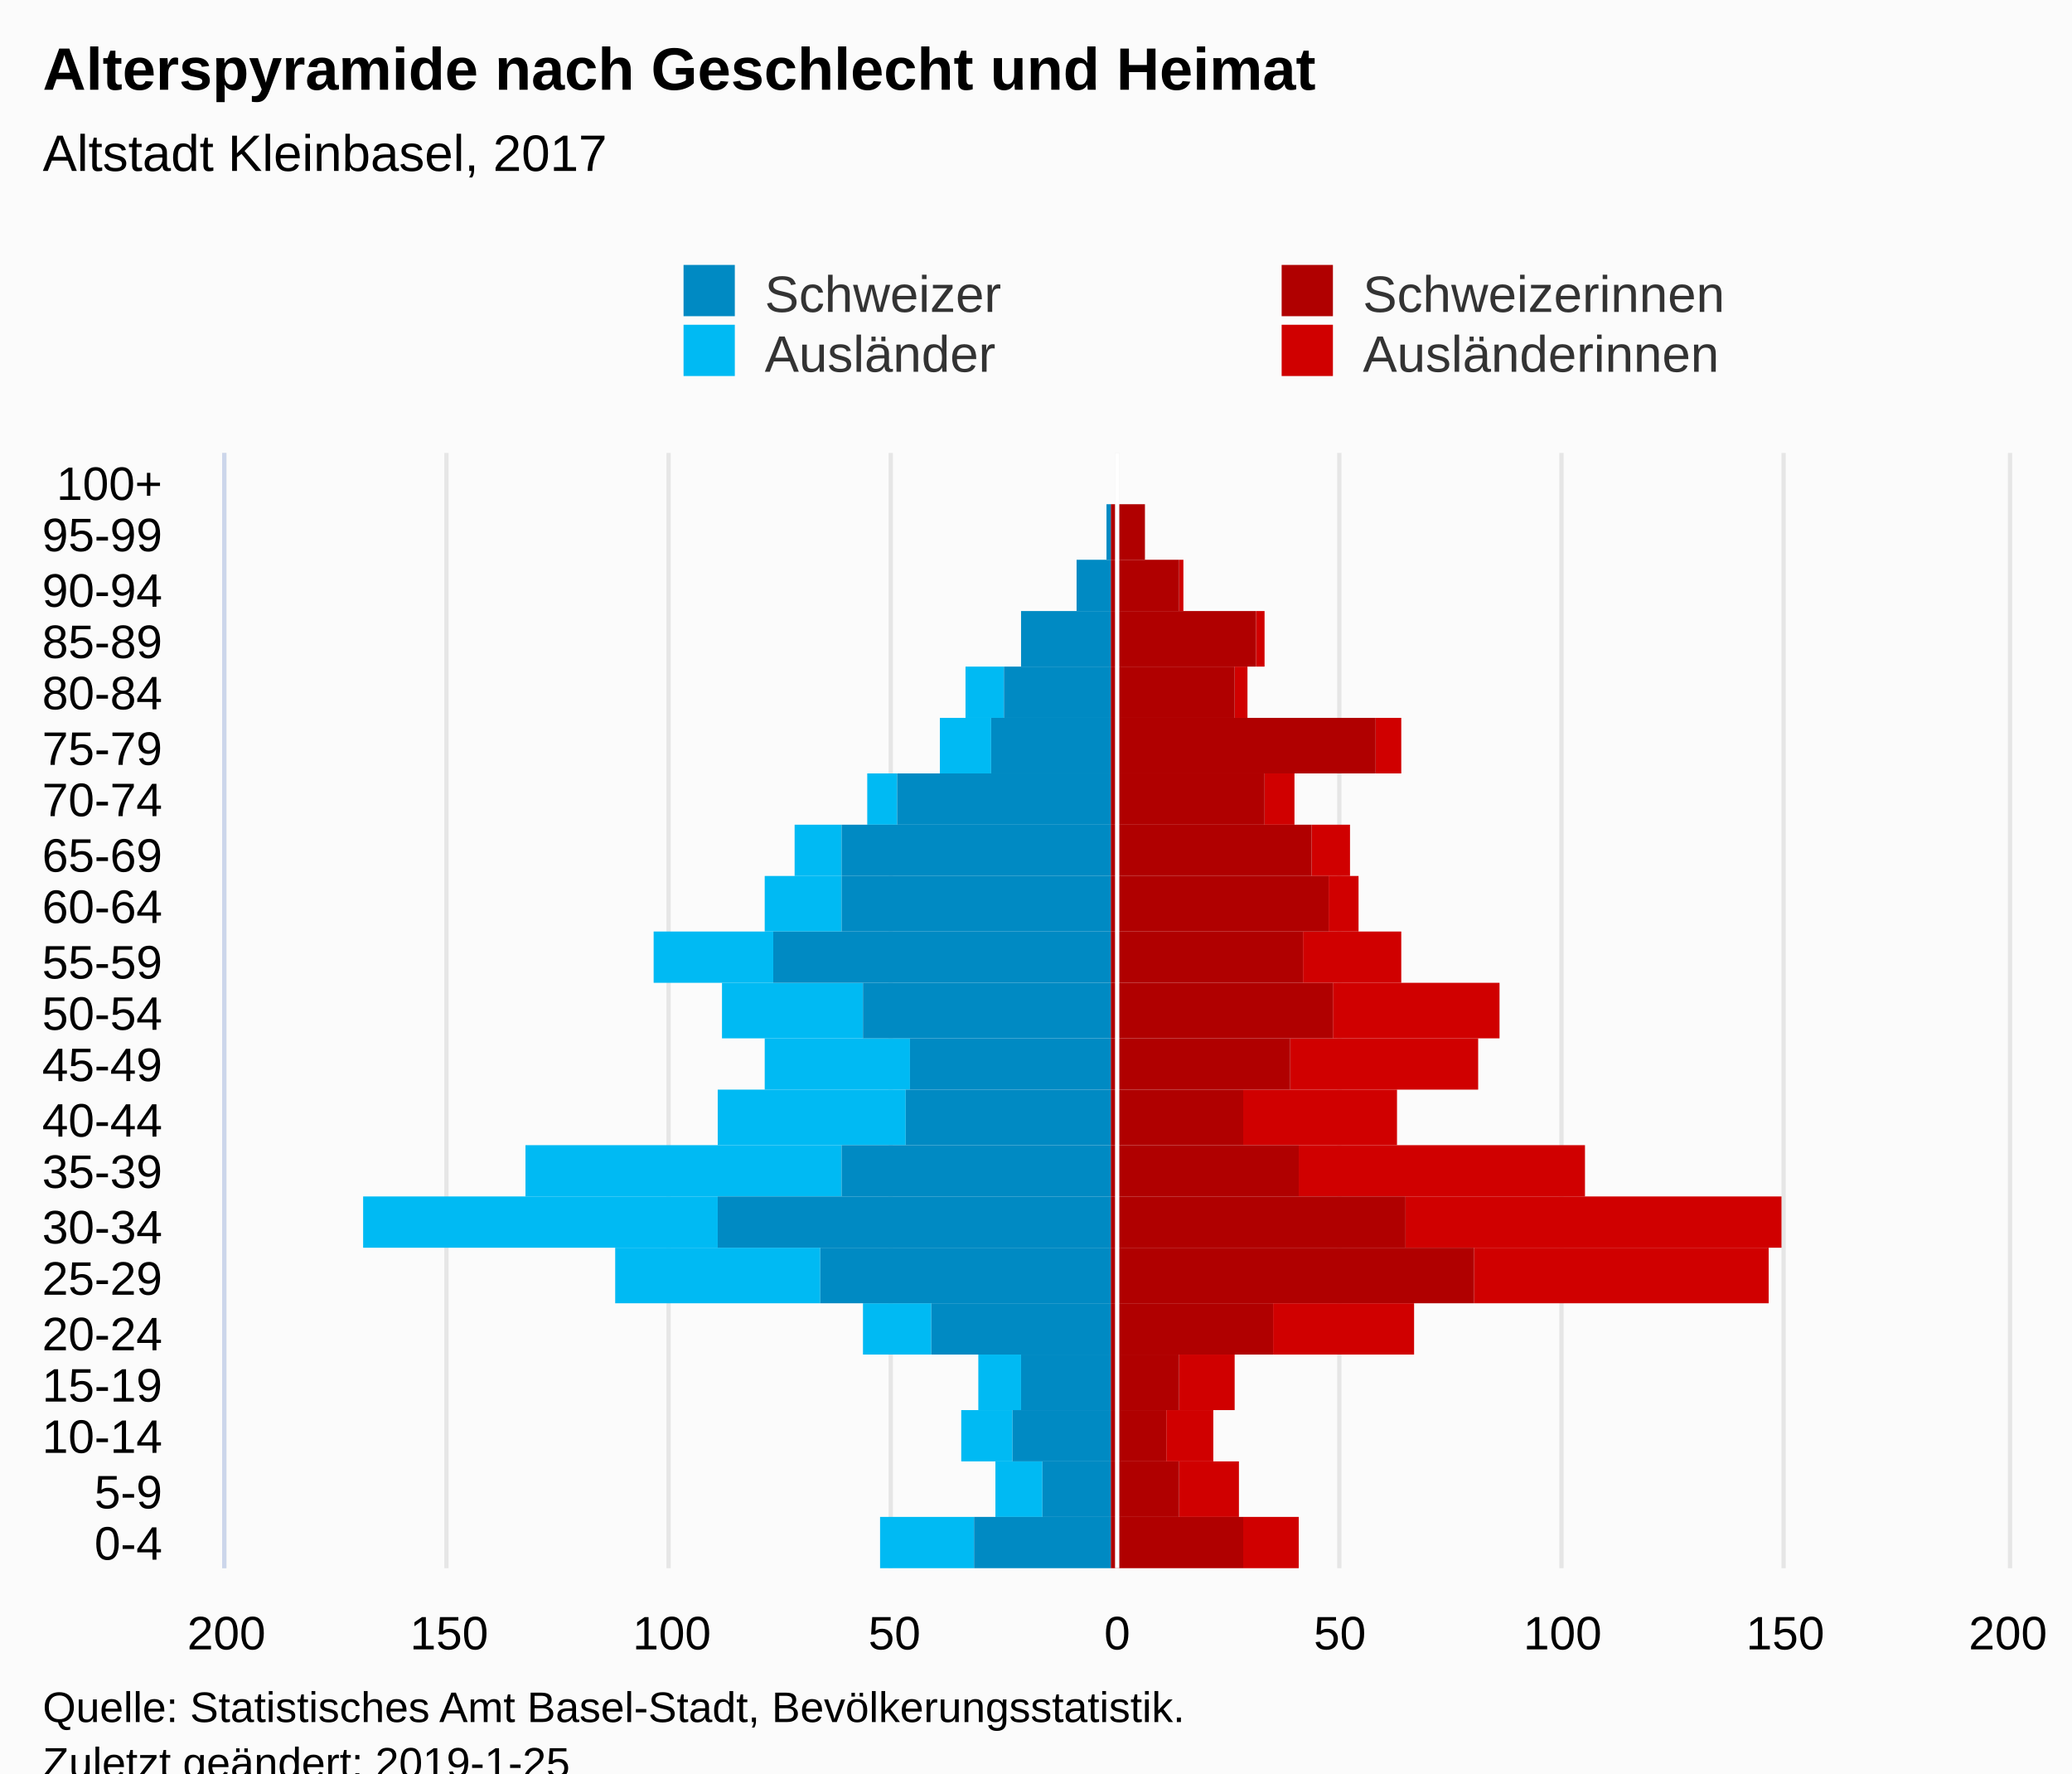
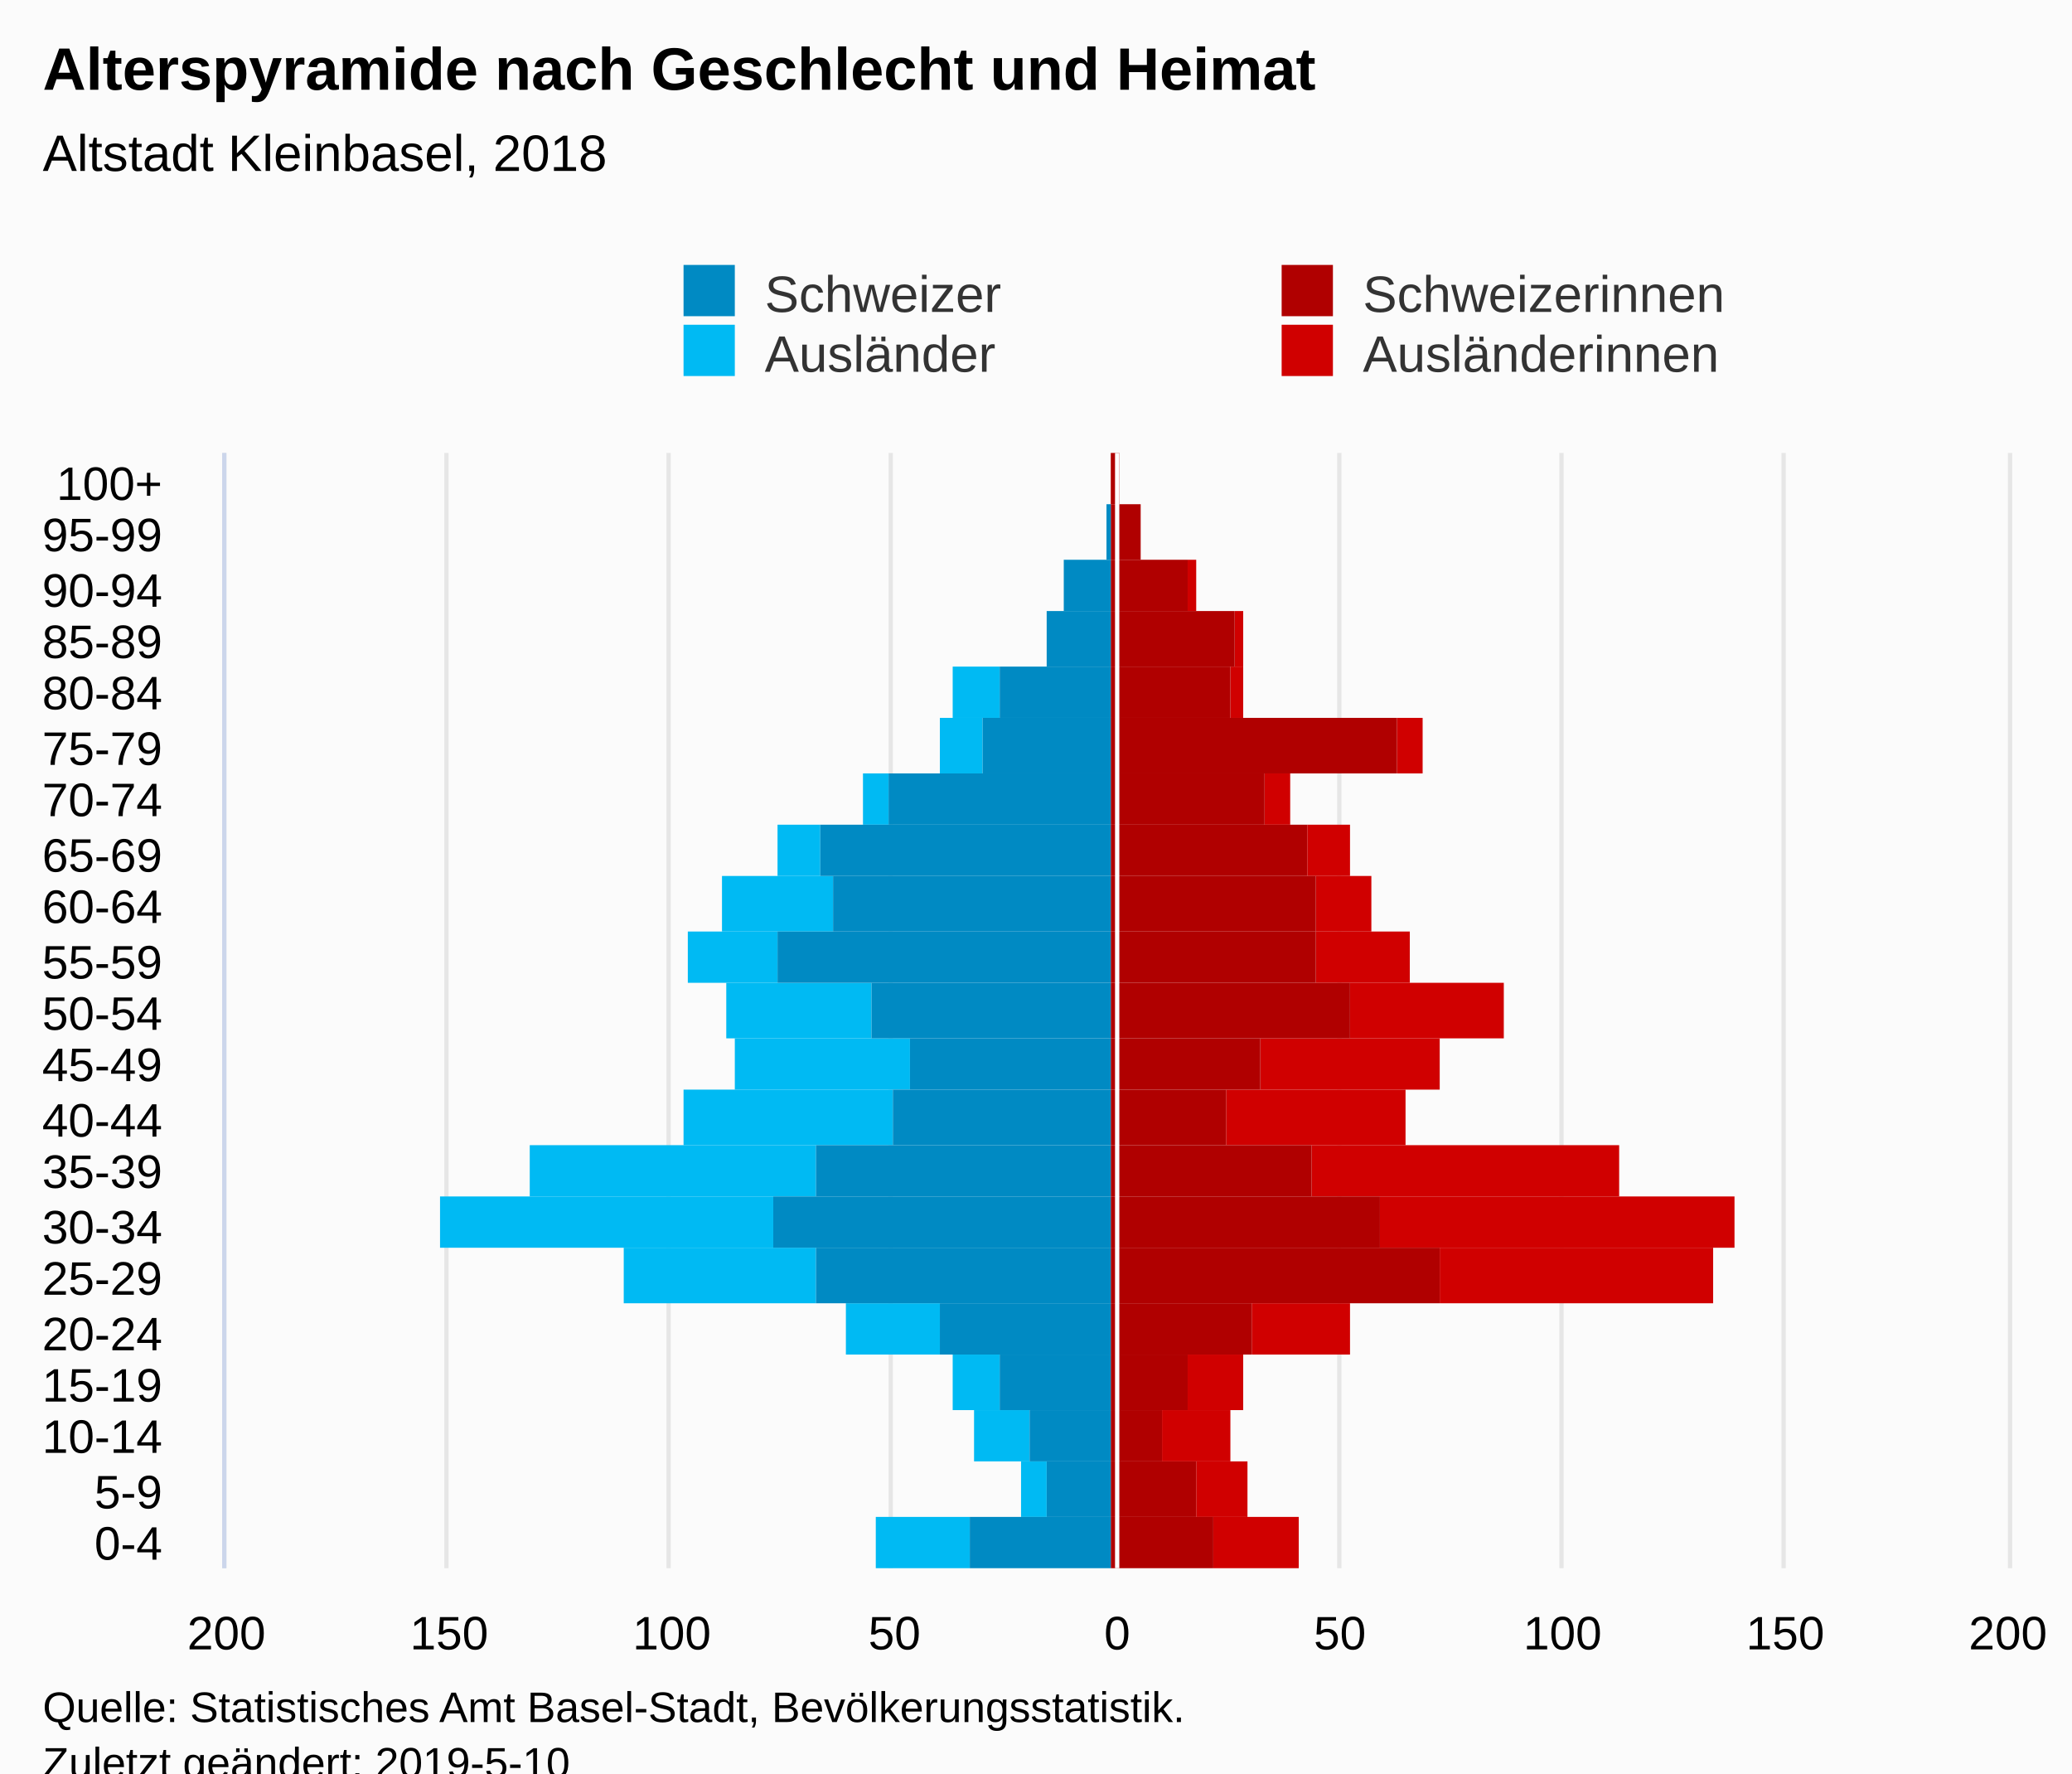
<svg xmlns="http://www.w3.org/2000/svg" version="1.1" class="highcharts-root" style="font-family:Arial;font-size:12px;" viewBox="0 0 485 415">
  <defs>
-     <clipPath id="highcharts-rr8d99v-7">
+     <clipPath id="highcharts-bnm2d09-7">
      <rect x="0" y="0" width="261" height="417" fill="none" />
    </clipPath>
-     <clipPath id="highcharts-rr8d99v-8">
+     <clipPath id="highcharts-bnm2d09-8">
      <rect x="0" y="0" width="261" height="417" fill="none" />
    </clipPath>
  </defs>
  <rect fill="#fbfbfb" class="highcharts-background" x="0" y="0" width="485" height="428" rx="0" ry="0" />
  <rect fill="none" class="highcharts-plot-background" x="53" y="106" width="417" height="261" />
  <g class="highcharts-pane-group" data-z-index="0" />
  <g class="highcharts-grid highcharts-xaxis-grid " data-z-index="1">
    <path fill="none" data-z-index="1" class="highcharts-grid-line" d="M 53 355.5 L 470 355.5" opacity="1" />
    <path fill="none" data-z-index="1" class="highcharts-grid-line" d="M 53 342.5 L 470 342.5" opacity="1" />
    <path fill="none" data-z-index="1" class="highcharts-grid-line" d="M 53 330.5 L 470 330.5" opacity="1" />
    <path fill="none" data-z-index="1" class="highcharts-grid-line" d="M 53 317.5 L 470 317.5" opacity="1" />
    <path fill="none" data-z-index="1" class="highcharts-grid-line" d="M 53 305.5 L 470 305.5" opacity="1" />
    <path fill="none" data-z-index="1" class="highcharts-grid-line" d="M 53 292.5 L 470 292.5" opacity="1" />
    <path fill="none" data-z-index="1" class="highcharts-grid-line" d="M 53 280.5 L 470 280.5" opacity="1" />
    <path fill="none" data-z-index="1" class="highcharts-grid-line" d="M 53 268.5 L 470 268.5" opacity="1" />
    <path fill="none" data-z-index="1" class="highcharts-grid-line" d="M 53 255.5 L 470 255.5" opacity="1" />
    <path fill="none" data-z-index="1" class="highcharts-grid-line" d="M 53 243.5 L 470 243.5" opacity="1" />
    <path fill="none" data-z-index="1" class="highcharts-grid-line" d="M 53 230.5 L 470 230.5" opacity="1" />
    <path fill="none" data-z-index="1" class="highcharts-grid-line" d="M 53 218.5 L 470 218.5" opacity="1" />
    <path fill="none" data-z-index="1" class="highcharts-grid-line" d="M 53 205.5 L 470 205.5" opacity="1" />
    <path fill="none" data-z-index="1" class="highcharts-grid-line" d="M 53 193.5 L 470 193.5" opacity="1" />
    <path fill="none" data-z-index="1" class="highcharts-grid-line" d="M 53 181.5 L 470 181.5" opacity="1" />
    <path fill="none" data-z-index="1" class="highcharts-grid-line" d="M 53 168.5 L 470 168.5" opacity="1" />
    <path fill="none" data-z-index="1" class="highcharts-grid-line" d="M 53 156.5 L 470 156.5" opacity="1" />
    <path fill="none" data-z-index="1" class="highcharts-grid-line" d="M 53 143.5 L 470 143.5" opacity="1" />
    <path fill="none" data-z-index="1" class="highcharts-grid-line" d="M 53 131.5 L 470 131.5" opacity="1" />
    <path fill="none" data-z-index="1" class="highcharts-grid-line" d="M 53 118.5 L 470 118.5" opacity="1" />
    <path fill="none" data-z-index="1" class="highcharts-grid-line" d="M 53 106.5 L 470 106.5" opacity="1" />
    <path fill="none" data-z-index="1" class="highcharts-grid-line" d="M 53 367.5 L 470 367.5" opacity="1" />
  </g>
  <g class="highcharts-grid highcharts-yaxis-grid " data-z-index="1">
    <path fill="none" stroke="#e6e6e6" stroke-width="1" data-z-index="1" class="highcharts-grid-line" d="M 261.5 106 L 261.5 367" opacity="1" />
    <path fill="none" stroke="#e6e6e6" stroke-width="1" data-z-index="1" class="highcharts-grid-line" d="M 313.5 106 L 313.5 367" opacity="1" />
    <path fill="none" stroke="#e6e6e6" stroke-width="1" data-z-index="1" class="highcharts-grid-line" d="M 365.5 106 L 365.5 367" opacity="1" />
    <path fill="none" stroke="#e6e6e6" stroke-width="1" data-z-index="1" class="highcharts-grid-line" d="M 417.5 106 L 417.5 367" opacity="1" />
    <path fill="none" stroke="#e6e6e6" stroke-width="1" data-z-index="1" opacity="1" class="highcharts-grid-line" d="M 52.5 106 L 52.5 367" />
    <path fill="none" stroke="#e6e6e6" stroke-width="1" data-z-index="1" opacity="1" class="highcharts-grid-line" d="M 104.5 106 L 104.5 367" />
    <path fill="none" stroke="#e6e6e6" stroke-width="1" data-z-index="1" opacity="1" class="highcharts-grid-line" d="M 156.5 106 L 156.5 367" />
    <path fill="none" stroke="#e6e6e6" stroke-width="1" data-z-index="1" opacity="1" class="highcharts-grid-line" d="M 208.5 106 L 208.5 367" />
    <path fill="none" stroke="#e6e6e6" stroke-width="1" data-z-index="1" opacity="1" class="highcharts-grid-line" d="M 470.5 106 L 470.5 367" />
  </g>
  <rect fill="none" class="highcharts-plot-border" data-z-index="1" x="53" y="106" width="417" height="261" />
  <g class="highcharts-axis highcharts-xaxis " data-z-index="2">
    <path fill="none" class="highcharts-axis-line" stroke="#ccd6eb" stroke-width="1" data-z-index="7" d="M 52.5 106 L 52.5 367" />
  </g>
  <g class="highcharts-axis highcharts-yaxis " data-z-index="2">
    <path fill="none" class="highcharts-axis-line" data-z-index="7" d="M 53 367 L 470 367" />
  </g>
  <g class="highcharts-series-group" data-z-index="3">
-     <g data-z-index="0.1" class="highcharts-series highcharts-series-0 highcharts-bar-series " transform="translate(470,367) rotate(90) scale(-1,1) scale(1 1)" clip-path="url(#highcharts-rr8d99v-8)" width="417" height="261">
-       <rect x="0" y="166" width="12" height="13" fill="#d00000" class="highcharts-point" />
-       <rect x="12" y="180" width="13" height="14" fill="#d00000" class="highcharts-point" />
-       <rect x="25" y="186" width="12" height="11" fill="#d00000" class="highcharts-point" />
-       <rect x="37" y="181" width="13" height="13" fill="#d00000" class="highcharts-point" />
-       <rect x="50" y="139" width="12" height="33" fill="#d00000" class="highcharts-point" />
-       <rect x="62" y="56" width="13" height="69" fill="#d00000" class="highcharts-point" />
-       <rect x="75" y="53" width="12" height="88" fill="#d00000" class="highcharts-point" />
-       <rect x="87" y="99" width="12" height="67" fill="#d00000" class="highcharts-point" />
-       <rect x="99" y="143" width="13" height="36" fill="#d00000" class="highcharts-point" />
-       <rect x="112" y="124" width="12" height="44" fill="#d00000" class="highcharts-point" />
-       <rect x="124" y="119" width="13" height="39" fill="#d00000" class="highcharts-point" />
-       <rect x="137" y="142" width="12" height="23" fill="#d00000" class="highcharts-point" />
-       <rect x="149" y="152" width="13" height="7" fill="#d00000" class="highcharts-point" />
-       <rect x="162" y="154" width="12" height="9" fill="#d00000" class="highcharts-point" />
-       <rect x="174" y="167" width="12" height="7" fill="#d00000" class="highcharts-point" />
-       <rect x="186" y="142" width="13" height="6" fill="#d00000" class="highcharts-point" />
-       <rect x="199" y="178" width="12" height="3" fill="#d00000" class="highcharts-point" />
-       <rect x="211" y="174" width="13" height="2" fill="#d00000" class="highcharts-point" />
-       <rect x="224" y="193" width="12" height="1" fill="#d00000" class="highcharts-point" />
-       <rect x="236" y="202" width="13" height="0" fill="#d00000" class="highcharts-point" />
-       <rect x="249" y="210" width="12" height="0" fill="#d00000" class="highcharts-point" />
+     <g data-z-index="0.1" class="highcharts-series highcharts-series-0 highcharts-bar-series " transform="translate(470,367) rotate(90) scale(-1,1) scale(1 1)" clip-path="url(#highcharts-bnm2d09-8)" width="417" height="261">
+       <rect x="0" y="166" width="12" height="20" fill="#d00000" class="highcharts-point" />
+       <rect x="12" y="178" width="13" height="12" fill="#d00000" class="highcharts-point" />
+       <rect x="25" y="182" width="12" height="16" fill="#d00000" class="highcharts-point" />
+       <rect x="37" y="179" width="13" height="13" fill="#d00000" class="highcharts-point" />
+       <rect x="50" y="154" width="12" height="23" fill="#d00000" class="highcharts-point" />
+       <rect x="62" y="69" width="13" height="64" fill="#d00000" class="highcharts-point" />
+       <rect x="75" y="64" width="12" height="83" fill="#d00000" class="highcharts-point" />
+       <rect x="87" y="91" width="12" height="72" fill="#d00000" class="highcharts-point" />
+       <rect x="99" y="141" width="13" height="42" fill="#d00000" class="highcharts-point" />
+       <rect x="112" y="133" width="12" height="42" fill="#d00000" class="highcharts-point" />
+       <rect x="124" y="118" width="13" height="36" fill="#d00000" class="highcharts-point" />
+       <rect x="137" y="140" width="12" height="22" fill="#d00000" class="highcharts-point" />
+       <rect x="149" y="149" width="13" height="13" fill="#d00000" class="highcharts-point" />
+       <rect x="162" y="154" width="12" height="10" fill="#d00000" class="highcharts-point" />
+       <rect x="174" y="168" width="12" height="6" fill="#d00000" class="highcharts-point" />
+       <rect x="186" y="137" width="13" height="6" fill="#d00000" class="highcharts-point" />
+       <rect x="199" y="179" width="12" height="3" fill="#d00000" class="highcharts-point" />
+       <rect x="211" y="179" width="13" height="2" fill="#d00000" class="highcharts-point" />
+       <rect x="224" y="190" width="12" height="2" fill="#d00000" class="highcharts-point" />
+       <rect x="236" y="203" width="13" height="0" fill="#d00000" class="highcharts-point" />
+       <rect x="249" y="208" width="12" height="0" fill="#d00000" class="highcharts-point" />
    </g>
    <g data-z-index="0.1" class="highcharts-markers highcharts-series-0 highcharts-bar-series " transform="translate(470,367) rotate(90) scale(-1,1) scale(1 1)" clip-path="none" />
-     <g data-z-index="0.1" class="highcharts-series highcharts-series-1 highcharts-bar-series " transform="translate(470,367) rotate(90) scale(-1,1) scale(1 1)" clip-path="url(#highcharts-rr8d99v-8)" width="417" height="261">
-       <rect x="0" y="242" width="12" height="22" fill="#00bAf3" class="highcharts-point highcharts-negative" />
-       <rect x="12" y="226" width="13" height="11" fill="#00bAf3" class="highcharts-point highcharts-negative" />
-       <rect x="25" y="233" width="12" height="12" fill="#00bAf3" class="highcharts-point highcharts-negative" />
-       <rect x="37" y="231" width="13" height="10" fill="#00bAf3" class="highcharts-point highcharts-negative" />
-       <rect x="50" y="252" width="12" height="16" fill="#00bAf3" class="highcharts-point highcharts-negative" />
-       <rect x="62" y="278" width="13" height="48" fill="#00bAf3" class="highcharts-point highcharts-negative" />
-       <rect x="75" y="302" width="12" height="83" fill="#00bAf3" class="highcharts-point highcharts-negative" />
-       <rect x="87" y="273" width="12" height="74" fill="#00bAf3" class="highcharts-point highcharts-negative" />
-       <rect x="99" y="258" width="13" height="44" fill="#00bAf3" class="highcharts-point highcharts-negative" />
-       <rect x="112" y="257" width="12" height="34" fill="#00bAf3" class="highcharts-point highcharts-negative" />
-       <rect x="124" y="268" width="13" height="33" fill="#00bAf3" class="highcharts-point highcharts-negative" />
-       <rect x="137" y="289" width="12" height="28" fill="#00bAf3" class="highcharts-point highcharts-negative" />
-       <rect x="149" y="273" width="13" height="18" fill="#00bAf3" class="highcharts-point highcharts-negative" />
-       <rect x="162" y="273" width="12" height="11" fill="#00bAf3" class="highcharts-point highcharts-negative" />
-       <rect x="174" y="260" width="12" height="7" fill="#00bAf3" class="highcharts-point highcharts-negative" />
-       <rect x="186" y="238" width="13" height="12" fill="#00bAf3" class="highcharts-point highcharts-negative" />
-       <rect x="199" y="235" width="12" height="9" fill="#00bAf3" class="highcharts-point highcharts-negative" />
+     <g data-z-index="0.1" class="highcharts-series highcharts-series-1 highcharts-bar-series " transform="translate(470,367) rotate(90) scale(-1,1) scale(1 1)" clip-path="url(#highcharts-bnm2d09-8)" width="417" height="261">
+       <rect x="0" y="243" width="12" height="22" fill="#00bAf3" class="highcharts-point highcharts-negative" />
+       <rect x="12" y="225" width="13" height="6" fill="#00bAf3" class="highcharts-point highcharts-negative" />
+       <rect x="25" y="229" width="12" height="13" fill="#00bAf3" class="highcharts-point highcharts-negative" />
+       <rect x="37" y="236" width="13" height="11" fill="#00bAf3" class="highcharts-point highcharts-negative" />
+       <rect x="50" y="250" width="12" height="22" fill="#00bAf3" class="highcharts-point highcharts-negative" />
+       <rect x="62" y="279" width="13" height="45" fill="#00bAf3" class="highcharts-point highcharts-negative" />
+       <rect x="75" y="289" width="12" height="78" fill="#00bAf3" class="highcharts-point highcharts-negative" />
+       <rect x="87" y="279" width="12" height="67" fill="#00bAf3" class="highcharts-point highcharts-negative" />
+       <rect x="99" y="261" width="13" height="49" fill="#00bAf3" class="highcharts-point highcharts-negative" />
+       <rect x="112" y="257" width="12" height="41" fill="#00bAf3" class="highcharts-point highcharts-negative" />
+       <rect x="124" y="266" width="13" height="34" fill="#00bAf3" class="highcharts-point highcharts-negative" />
+       <rect x="137" y="288" width="12" height="21" fill="#00bAf3" class="highcharts-point highcharts-negative" />
+       <rect x="149" y="275" width="13" height="26" fill="#00bAf3" class="highcharts-point highcharts-negative" />
+       <rect x="162" y="278" width="12" height="10" fill="#00bAf3" class="highcharts-point highcharts-negative" />
+       <rect x="174" y="262" width="12" height="6" fill="#00bAf3" class="highcharts-point highcharts-negative" />
+       <rect x="186" y="240" width="13" height="10" fill="#00bAf3" class="highcharts-point highcharts-negative" />
+       <rect x="199" y="236" width="12" height="11" fill="#00bAf3" class="highcharts-point highcharts-negative" />
      <rect x="211" y="210" width="13" height="0" fill="#00bAf3" class="highcharts-point" />
      <rect x="224" y="210" width="12" height="0" fill="#00bAf3" class="highcharts-point" />
      <rect x="236" y="210" width="13" height="0" fill="#00bAf3" class="highcharts-point" />
      <rect x="249" y="210" width="12" height="0" fill="#00bAf3" class="highcharts-point" />
    </g>
    <g data-z-index="0.1" class="highcharts-markers highcharts-series-1 highcharts-bar-series " transform="translate(470,367) rotate(90) scale(-1,1) scale(1 1)" clip-path="none" />
-     <g data-z-index="0.1" class="highcharts-series highcharts-series-2 highcharts-bar-series " transform="translate(470,367) rotate(90) scale(-1,1) scale(1 1)" clip-path="url(#highcharts-rr8d99v-8)" width="417" height="261">
-       <rect x="0" y="179" width="12" height="31" fill="#B00000" class="highcharts-point" />
-       <rect x="12" y="194" width="13" height="16" fill="#B00000" class="highcharts-point" />
-       <rect x="25" y="197" width="12" height="13" fill="#B00000" class="highcharts-point" />
-       <rect x="37" y="194" width="13" height="16" fill="#B00000" class="highcharts-point" />
-       <rect x="50" y="172" width="12" height="38" fill="#B00000" class="highcharts-point" />
-       <rect x="62" y="125" width="13" height="85" fill="#B00000" class="highcharts-point" />
-       <rect x="75" y="141" width="12" height="69" fill="#B00000" class="highcharts-point" />
-       <rect x="87" y="166" width="12" height="44" fill="#B00000" class="highcharts-point" />
-       <rect x="99" y="179" width="13" height="31" fill="#B00000" class="highcharts-point" />
-       <rect x="112" y="168" width="12" height="42" fill="#B00000" class="highcharts-point" />
-       <rect x="124" y="158" width="13" height="52" fill="#B00000" class="highcharts-point" />
-       <rect x="137" y="165" width="12" height="45" fill="#B00000" class="highcharts-point" />
-       <rect x="149" y="159" width="13" height="51" fill="#B00000" class="highcharts-point" />
-       <rect x="162" y="163" width="12" height="47" fill="#B00000" class="highcharts-point" />
+     <g data-z-index="0.1" class="highcharts-series highcharts-series-2 highcharts-bar-series " transform="translate(470,367) rotate(90) scale(-1,1) scale(1 1)" clip-path="url(#highcharts-bnm2d09-8)" width="417" height="261">
+       <rect x="0" y="186" width="12" height="24" fill="#B00000" class="highcharts-point" />
+       <rect x="12" y="190" width="13" height="20" fill="#B00000" class="highcharts-point" />
+       <rect x="25" y="198" width="12" height="12" fill="#B00000" class="highcharts-point" />
+       <rect x="37" y="192" width="13" height="18" fill="#B00000" class="highcharts-point" />
+       <rect x="50" y="177" width="12" height="33" fill="#B00000" class="highcharts-point" />
+       <rect x="62" y="133" width="13" height="77" fill="#B00000" class="highcharts-point" />
+       <rect x="75" y="147" width="12" height="63" fill="#B00000" class="highcharts-point" />
+       <rect x="87" y="163" width="12" height="47" fill="#B00000" class="highcharts-point" />
+       <rect x="99" y="183" width="13" height="27" fill="#B00000" class="highcharts-point" />
+       <rect x="112" y="175" width="12" height="35" fill="#B00000" class="highcharts-point" />
+       <rect x="124" y="154" width="13" height="56" fill="#B00000" class="highcharts-point" />
+       <rect x="137" y="162" width="12" height="48" fill="#B00000" class="highcharts-point" />
+       <rect x="149" y="162" width="13" height="48" fill="#B00000" class="highcharts-point" />
+       <rect x="162" y="164" width="12" height="46" fill="#B00000" class="highcharts-point" />
      <rect x="174" y="174" width="12" height="36" fill="#B00000" class="highcharts-point" />
-       <rect x="186" y="148" width="13" height="62" fill="#B00000" class="highcharts-point" />
-       <rect x="199" y="181" width="12" height="29" fill="#B00000" class="highcharts-point" />
-       <rect x="211" y="176" width="13" height="34" fill="#B00000" class="highcharts-point" />
-       <rect x="224" y="194" width="12" height="16" fill="#B00000" class="highcharts-point" />
-       <rect x="236" y="202" width="13" height="8" fill="#B00000" class="highcharts-point" />
-       <rect x="249" y="210" width="12" height="0" fill="#B00000" class="highcharts-point" />
+       <rect x="186" y="143" width="13" height="67" fill="#B00000" class="highcharts-point" />
+       <rect x="199" y="182" width="12" height="28" fill="#B00000" class="highcharts-point" />
+       <rect x="211" y="181" width="13" height="29" fill="#B00000" class="highcharts-point" />
+       <rect x="224" y="192" width="12" height="18" fill="#B00000" class="highcharts-point" />
+       <rect x="236" y="203" width="13" height="7" fill="#B00000" class="highcharts-point" />
+       <rect x="249" y="208" width="12" height="2" fill="#B00000" class="highcharts-point" />
    </g>
    <g data-z-index="0.1" class="highcharts-markers highcharts-series-2 highcharts-bar-series " transform="translate(470,367) rotate(90) scale(-1,1) scale(1 1)" clip-path="none" />
-     <g data-z-index="0.1" class="highcharts-series highcharts-series-3 highcharts-bar-series " transform="translate(470,367) rotate(90) scale(-1,1) scale(1 1)" clip-path="url(#highcharts-rr8d99v-8)" width="417" height="261">
-       <rect x="0" y="210" width="12" height="32" fill="#008AC3" class="highcharts-point highcharts-negative" />
-       <rect x="12" y="210" width="13" height="16" fill="#008AC3" class="highcharts-point highcharts-negative" />
-       <rect x="25" y="210" width="12" height="23" fill="#008AC3" class="highcharts-point highcharts-negative" />
-       <rect x="37" y="210" width="13" height="21" fill="#008AC3" class="highcharts-point highcharts-negative" />
-       <rect x="50" y="210" width="12" height="42" fill="#008AC3" class="highcharts-point highcharts-negative" />
-       <rect x="62" y="210" width="13" height="68" fill="#008AC3" class="highcharts-point highcharts-negative" />
-       <rect x="75" y="210" width="12" height="92" fill="#008AC3" class="highcharts-point highcharts-negative" />
-       <rect x="87" y="210" width="12" height="63" fill="#008AC3" class="highcharts-point highcharts-negative" />
-       <rect x="99" y="210" width="13" height="48" fill="#008AC3" class="highcharts-point highcharts-negative" />
+     <g data-z-index="0.1" class="highcharts-series highcharts-series-3 highcharts-bar-series " transform="translate(470,367) rotate(90) scale(-1,1) scale(1 1)" clip-path="url(#highcharts-bnm2d09-8)" width="417" height="261">
+       <rect x="0" y="210" width="12" height="33" fill="#008AC3" class="highcharts-point highcharts-negative" />
+       <rect x="12" y="210" width="13" height="15" fill="#008AC3" class="highcharts-point highcharts-negative" />
+       <rect x="25" y="210" width="12" height="19" fill="#008AC3" class="highcharts-point highcharts-negative" />
+       <rect x="37" y="210" width="13" height="26" fill="#008AC3" class="highcharts-point highcharts-negative" />
+       <rect x="50" y="210" width="12" height="40" fill="#008AC3" class="highcharts-point highcharts-negative" />
+       <rect x="62" y="210" width="13" height="69" fill="#008AC3" class="highcharts-point highcharts-negative" />
+       <rect x="75" y="210" width="12" height="79" fill="#008AC3" class="highcharts-point highcharts-negative" />
+       <rect x="87" y="210" width="12" height="69" fill="#008AC3" class="highcharts-point highcharts-negative" />
+       <rect x="99" y="210" width="13" height="51" fill="#008AC3" class="highcharts-point highcharts-negative" />
      <rect x="112" y="210" width="12" height="47" fill="#008AC3" class="highcharts-point highcharts-negative" />
-       <rect x="124" y="210" width="13" height="58" fill="#008AC3" class="highcharts-point highcharts-negative" />
-       <rect x="137" y="210" width="12" height="79" fill="#008AC3" class="highcharts-point highcharts-negative" />
-       <rect x="149" y="210" width="13" height="63" fill="#008AC3" class="highcharts-point highcharts-negative" />
-       <rect x="162" y="210" width="12" height="63" fill="#008AC3" class="highcharts-point highcharts-negative" />
-       <rect x="174" y="210" width="12" height="50" fill="#008AC3" class="highcharts-point highcharts-negative" />
-       <rect x="186" y="210" width="13" height="28" fill="#008AC3" class="highcharts-point highcharts-negative" />
-       <rect x="199" y="210" width="12" height="25" fill="#008AC3" class="highcharts-point highcharts-negative" />
-       <rect x="211" y="210" width="13" height="21" fill="#008AC3" class="highcharts-point highcharts-negative" />
-       <rect x="224" y="210" width="12" height="8" fill="#008AC3" class="highcharts-point highcharts-negative" />
+       <rect x="124" y="210" width="13" height="56" fill="#008AC3" class="highcharts-point highcharts-negative" />
+       <rect x="137" y="210" width="12" height="78" fill="#008AC3" class="highcharts-point highcharts-negative" />
+       <rect x="149" y="210" width="13" height="65" fill="#008AC3" class="highcharts-point highcharts-negative" />
+       <rect x="162" y="210" width="12" height="68" fill="#008AC3" class="highcharts-point highcharts-negative" />
+       <rect x="174" y="210" width="12" height="52" fill="#008AC3" class="highcharts-point highcharts-negative" />
+       <rect x="186" y="210" width="13" height="30" fill="#008AC3" class="highcharts-point highcharts-negative" />
+       <rect x="199" y="210" width="12" height="26" fill="#008AC3" class="highcharts-point highcharts-negative" />
+       <rect x="211" y="210" width="13" height="15" fill="#008AC3" class="highcharts-point highcharts-negative" />
+       <rect x="224" y="210" width="12" height="11" fill="#008AC3" class="highcharts-point highcharts-negative" />
      <rect x="236" y="210" width="13" height="1" fill="#008AC3" class="highcharts-point highcharts-negative" />
      <rect x="249" y="210" width="12" height="0" fill="#008AC3" class="highcharts-point" />
    </g>
    <g data-z-index="0.1" class="highcharts-markers highcharts-series-3 highcharts-bar-series " transform="translate(470,367) rotate(90) scale(-1,1) scale(1 1)" clip-path="none" />
-     <g data-z-index="0.1" class="highcharts-series highcharts-series-4 highcharts-bar-series highcharts-color-0 " visibility="hidden" transform="translate(470,367) rotate(90) scale(-1,1) scale(1 1)" clip-path="url(#highcharts-rr8d99v-8)" />
+     <g data-z-index="0.1" class="highcharts-series highcharts-series-4 highcharts-bar-series highcharts-color-0 " visibility="hidden" transform="translate(470,367) rotate(90) scale(-1,1) scale(1 1)" clip-path="url(#highcharts-bnm2d09-8)" />
    <g data-z-index="0.1" class="highcharts-markers highcharts-series-4 highcharts-bar-series highcharts-color-0 " visibility="hidden" transform="translate(470,367) rotate(90) scale(-1,1) scale(1 1)" clip-path="none" />
  </g>
  <text x="10" text-anchor="start" class="highcharts-title" data-z-index="4" style="color:#000000;font-size:14px;font-weight:bold;fill:#000000;" y="21">
    <tspan>Alterspyramide nach Geschlecht und Heimat</tspan>
  </text>
  <text x="10" text-anchor="start" class="highcharts-subtitle" data-z-index="4" style="color:#000000;font-size:12px;font-weight:normal;font-family:Arial;fill:#000000;" y="40">
-     <tspan>Altstadt Kleinbasel, 2017</tspan>
+     <tspan>Altstadt Kleinbasel, 2018</tspan>
  </text>
  <g class="highcharts-plot-lines-4" data-z-index="4">
    <path fill="none" class="highcharts-plot-line " stroke="white" stroke-width="1" d="M 261.5 106 L 261.5 367" visibility="visible" />
  </g>
  <g class="highcharts-axis-labels highcharts-xaxis-labels " data-z-index="7">
    <text x="38" style="color:#000000;cursor:default;font-size:11px;fill:#000000;" text-anchor="end" transform="translate(0,0)" y="365" opacity="1">0-4</text>
    <text x="38" style="color:#000000;cursor:default;font-size:11px;fill:#000000;" text-anchor="end" transform="translate(0,0)" y="353" opacity="1">5-9</text>
    <text x="38" style="color:#000000;cursor:default;font-size:11px;fill:#000000;" text-anchor="end" transform="translate(0,0)" y="340" opacity="1">10-14</text>
    <text x="38" style="color:#000000;cursor:default;font-size:11px;fill:#000000;" text-anchor="end" transform="translate(0,0)" y="328" opacity="1">15-19</text>
    <text x="38" style="color:#000000;cursor:default;font-size:11px;fill:#000000;" text-anchor="end" transform="translate(0,0)" y="316" opacity="1">20-24</text>
    <text x="38" style="color:#000000;cursor:default;font-size:11px;fill:#000000;" text-anchor="end" transform="translate(0,0)" y="303" opacity="1">25-29</text>
    <text x="38" style="color:#000000;cursor:default;font-size:11px;fill:#000000;" text-anchor="end" transform="translate(0,0)" y="291" opacity="1">30-34</text>
    <text x="38" style="color:#000000;cursor:default;font-size:11px;fill:#000000;" text-anchor="end" transform="translate(0,0)" y="278" opacity="1">35-39</text>
    <text x="38" style="color:#000000;cursor:default;font-size:11px;fill:#000000;" text-anchor="end" transform="translate(0,0)" y="266" opacity="1">40-44</text>
    <text x="38" style="color:#000000;cursor:default;font-size:11px;fill:#000000;" text-anchor="end" transform="translate(0,0)" y="253" opacity="1">45-49</text>
    <text x="38" style="color:#000000;cursor:default;font-size:11px;fill:#000000;" text-anchor="end" transform="translate(0,0)" y="241" opacity="1">50-54</text>
    <text x="38" style="color:#000000;cursor:default;font-size:11px;fill:#000000;" text-anchor="end" transform="translate(0,0)" y="229" opacity="1">55-59</text>
    <text x="38" style="color:#000000;cursor:default;font-size:11px;fill:#000000;" text-anchor="end" transform="translate(0,0)" y="216" opacity="1">60-64</text>
    <text x="38" style="color:#000000;cursor:default;font-size:11px;fill:#000000;" text-anchor="end" transform="translate(0,0)" y="204" opacity="1">65-69</text>
    <text x="38" style="color:#000000;cursor:default;font-size:11px;fill:#000000;" text-anchor="end" transform="translate(0,0)" y="191" opacity="1">70-74</text>
    <text x="38" style="color:#000000;cursor:default;font-size:11px;fill:#000000;" text-anchor="end" transform="translate(0,0)" y="179" opacity="1">75-79</text>
    <text x="38" style="color:#000000;cursor:default;font-size:11px;fill:#000000;" text-anchor="end" transform="translate(0,0)" y="166" opacity="1">80-84</text>
    <text x="38" style="color:#000000;cursor:default;font-size:11px;fill:#000000;" text-anchor="end" transform="translate(0,0)" y="154" opacity="1">85-89</text>
    <text x="38" style="color:#000000;cursor:default;font-size:11px;fill:#000000;" text-anchor="end" transform="translate(0,0)" y="142" opacity="1">90-94</text>
    <text x="38" style="color:#000000;cursor:default;font-size:11px;fill:#000000;" text-anchor="end" transform="translate(0,0)" y="129" opacity="1">95-99</text>
    <text x="38" style="color:#000000;cursor:default;font-size:11px;fill:#000000;" text-anchor="end" transform="translate(0,0)" y="117" opacity="1">100+</text>
  </g>
  <g class="highcharts-axis-labels highcharts-yaxis-labels " data-z-index="7">
    <text x="261.5" style="color:#000000;cursor:default;font-size:11px;fill:#000000;" text-anchor="middle" transform="translate(0,0)" y="386" opacity="1">0</text>
    <text x="313.625" style="color:#000000;cursor:default;font-size:11px;fill:#000000;" text-anchor="middle" transform="translate(0,0)" y="386" opacity="1">50</text>
    <text x="365.75" style="color:#000000;cursor:default;font-size:11px;fill:#000000;" text-anchor="middle" transform="translate(0,0)" y="386" opacity="1">100</text>
    <text x="417.875" style="color:#000000;cursor:default;font-size:11px;fill:#000000;" text-anchor="middle" transform="translate(0,0)" y="386" opacity="1">150</text>
    <text x="53" style="color:#000000;cursor:default;font-size:11px;fill:#000000;" text-anchor="middle" transform="translate(0,0)" y="386" opacity="1">200</text>
    <text x="105.125" style="color:#000000;cursor:default;font-size:11px;fill:#000000;" text-anchor="middle" transform="translate(0,0)" y="386" opacity="1">150</text>
    <text x="157.25" style="color:#000000;cursor:default;font-size:11px;fill:#000000;" text-anchor="middle" transform="translate(0,0)" y="386" opacity="1">100</text>
    <text x="209.375" style="color:#000000;cursor:default;font-size:11px;fill:#000000;" text-anchor="middle" transform="translate(0,0)" y="386" opacity="1">50</text>
    <text x="470" style="color:#000000;cursor:default;font-size:11px;fill:#000000;" text-anchor="middle" transform="translate(0,0)" y="386" opacity="1">200</text>
  </g>
  <g class="highcharts-legend" data-z-index="7" transform="translate(150,55)">
    <rect fill="none" class="highcharts-legend-box" rx="0" ry="0" x="0" y="0" width="276" height="39" visibility="visible" />
    <g data-z-index="1">
      <g>
        <g class="highcharts-legend-item highcharts-bar-series highcharts-color-undefined highcharts-series-3" data-z-index="1" transform="translate(8,3)">
          <text x="21" y="15" style="color:#333333;font-size:12px;font-weight:normal;cursor:pointer;fill:#333333;" text-anchor="start" data-z-index="2">
            <tspan>Schweizer</tspan>
          </text>
          <rect x="2" y="4" width="12" height="12" fill="#008AC3" class="highcharts-point" data-z-index="3" />
        </g>
        <g class="highcharts-legend-item highcharts-bar-series highcharts-color-undefined highcharts-series-2" data-z-index="1" transform="translate(148,3)">
          <text x="21" y="15" style="color:#333333;font-size:12px;font-weight:normal;cursor:pointer;fill:#333333;" text-anchor="start" data-z-index="2">
            <tspan>Schweizerinnen</tspan>
          </text>
          <rect x="2" y="4" width="12" height="12" fill="#B00000" class="highcharts-point" data-z-index="3" />
        </g>
        <g class="highcharts-legend-item highcharts-bar-series highcharts-color-undefined highcharts-series-1" data-z-index="1" transform="translate(8,17)">
          <text x="21" y="15" style="color:#333333;font-size:12px;font-weight:normal;cursor:pointer;fill:#333333;" text-anchor="start" data-z-index="2">
            <tspan>Ausländer</tspan>
          </text>
          <rect x="2" y="4" width="12" height="12" fill="#00bAf3" class="highcharts-point" data-z-index="3" />
        </g>
        <g class="highcharts-legend-item highcharts-bar-series highcharts-color-undefined highcharts-series-0" data-z-index="1" transform="translate(148,17)">
          <text x="21" y="15" style="color:#333333;font-size:12px;font-weight:normal;cursor:pointer;fill:#333333;" text-anchor="start" data-z-index="2">
            <tspan>Ausländerinnen</tspan>
          </text>
          <rect x="2" y="4" width="12" height="12" fill="#d00000" class="highcharts-point" data-z-index="3" />
        </g>
      </g>
    </g>
  </g>
  <text x="10" class="highcharts-credits" text-anchor="start" data-z-index="8" style="cursor:default;color:#000000;font-size:10px;fill:#000000;" y="403">
    <tspan>Quelle: Statistisches Amt Basel-Stadt, Bevölkerungsstatistik.</tspan>
-     <tspan x="10" dy="13">Zuletzt geändert: 2019-1-25</tspan>
+     <tspan x="10" dy="13">Zuletzt geändert: 2019-5-10</tspan>
  </text>
</svg>
